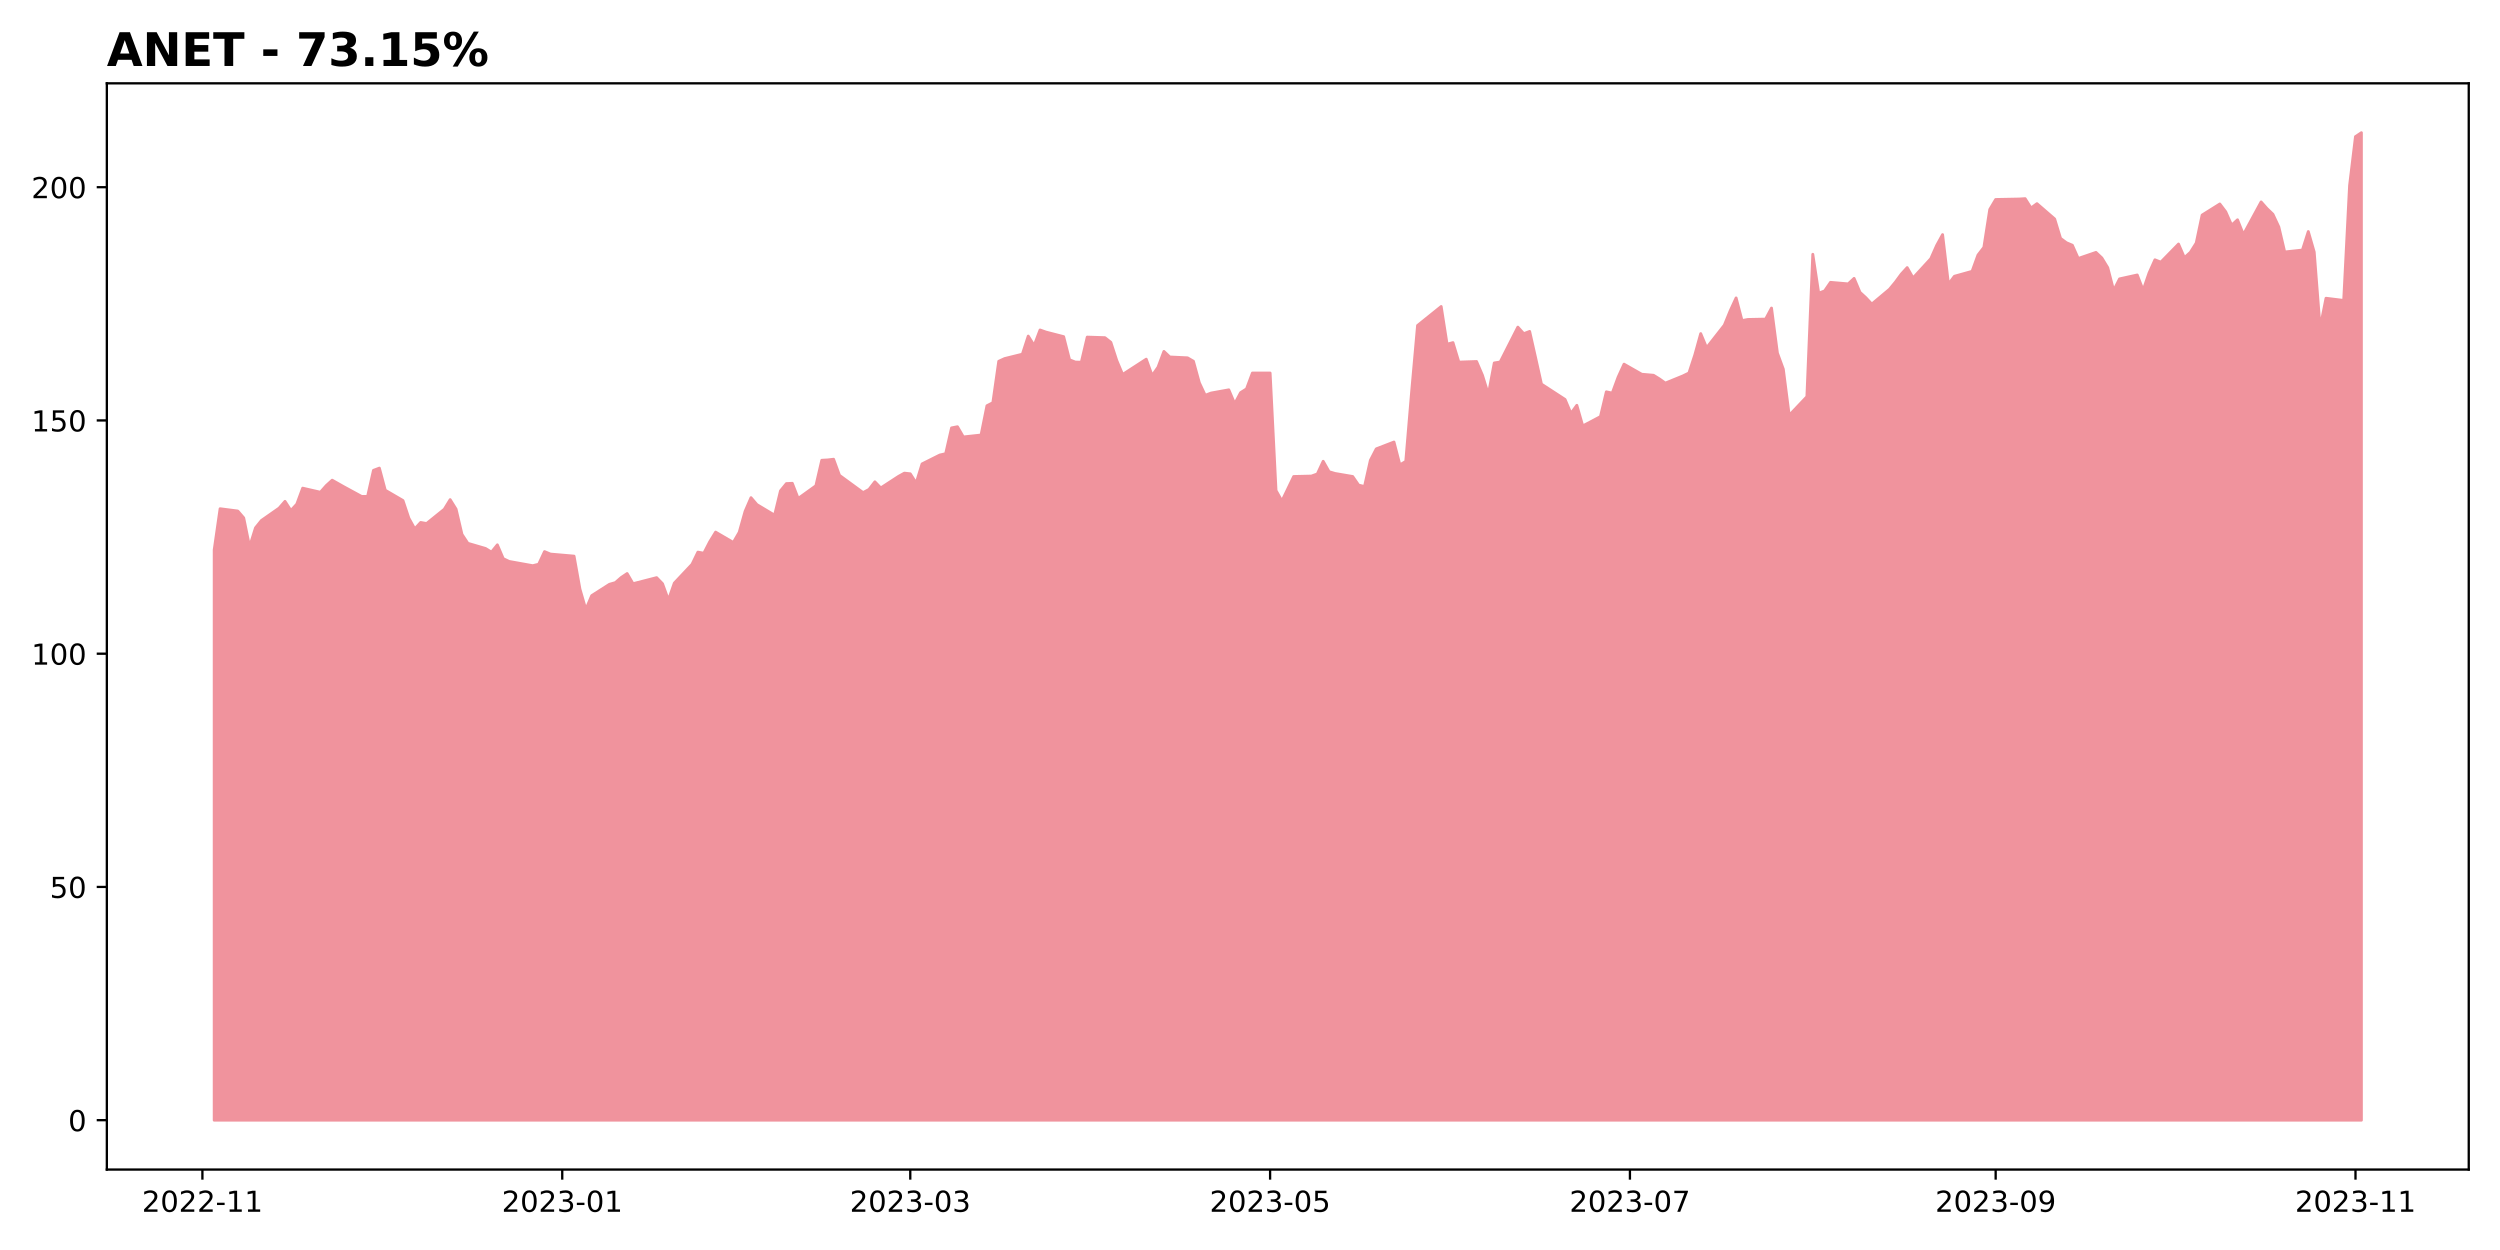
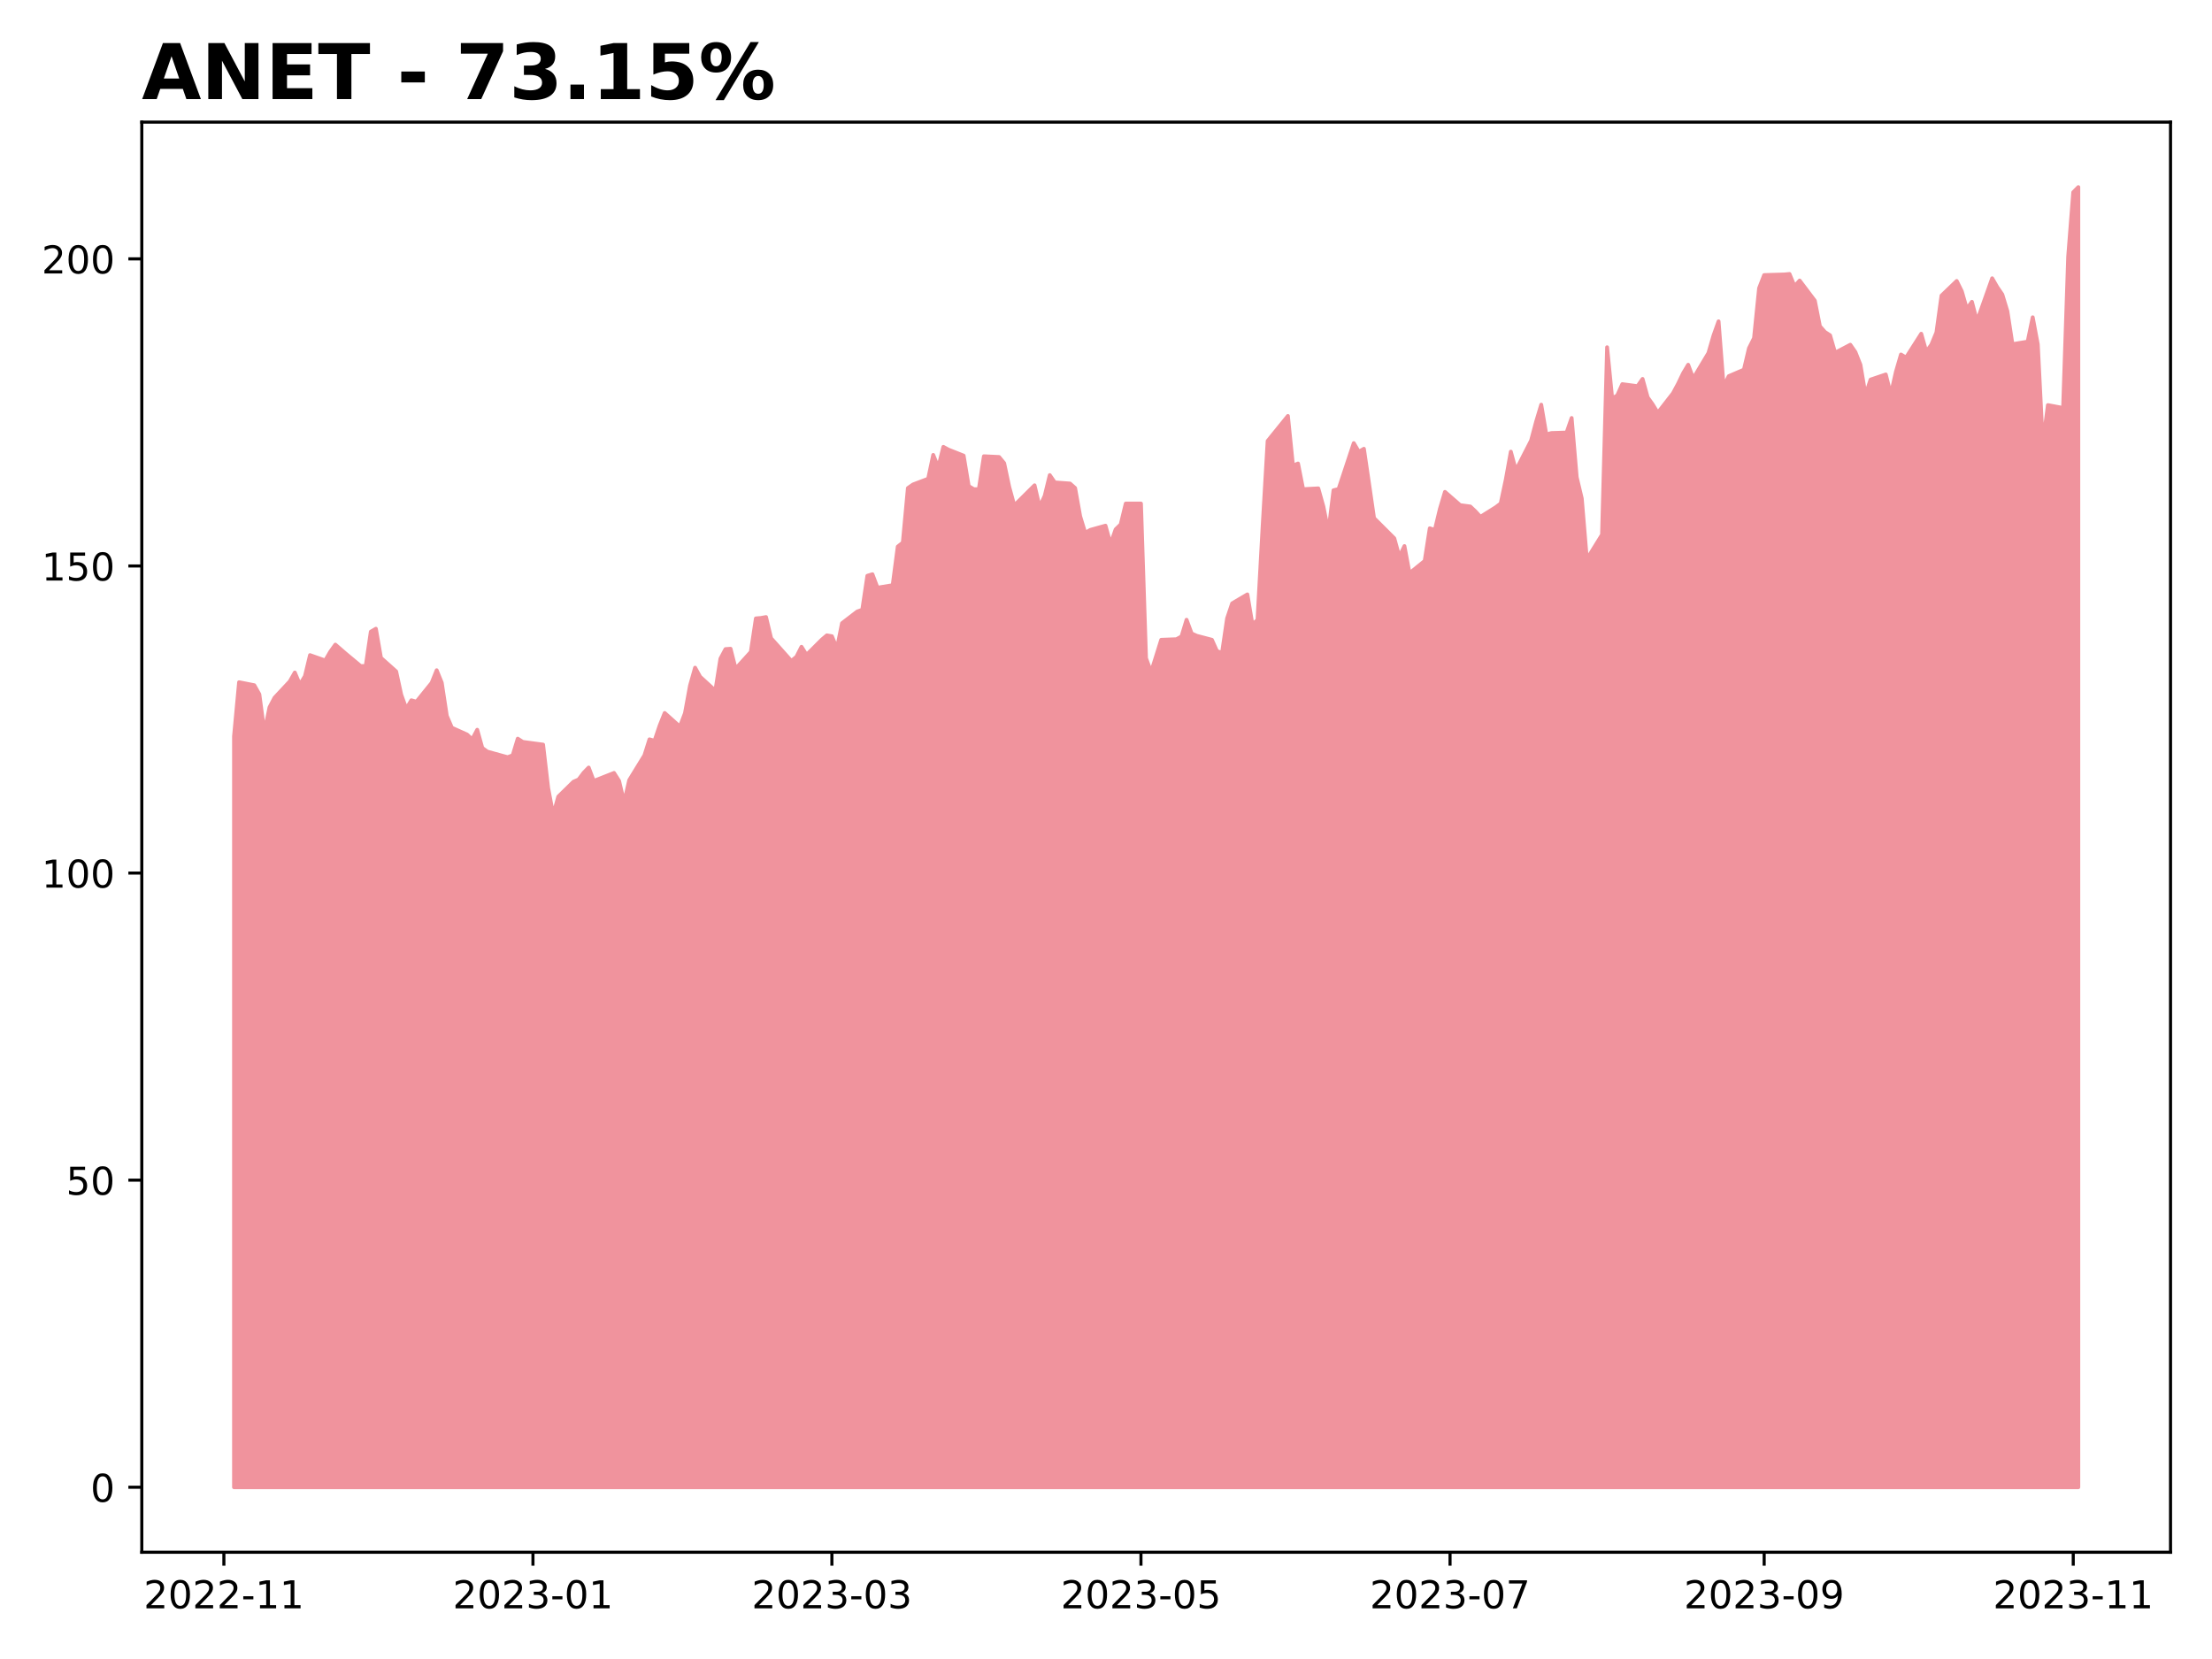
- <svg xmlns="http://www.w3.org/2000/svg" xmlns:xlink="http://www.w3.org/1999/xlink" height="432pt" version="1.1" viewBox="0 0 864 432" width="864pt">
+ <svg xmlns="http://www.w3.org/2000/svg" xmlns:xlink="http://www.w3.org/1999/xlink" height="432pt" version="1.1" viewBox="0 0 576 432" width="576pt">
  <defs>
    <style type="text/css">
*{stroke-linecap:butt;stroke-linejoin:round;}
  </style>
  </defs>
  <g id="figure_1">
    <g id="patch_1">
-       <path d="M 0 432  L 864 432  L 864 0  L 0 0  z " style="fill:#ffffff;" />
+       <path d="M 0 432  L 576 432  L 576 0  L 0 0  z " style="fill:#ffffff;" />
    </g>
    <g id="axes_1">
      <g id="patch_2">
-         <path d="M 36.925 404.2  L 853.2 404.2  L 853.2 28.8  L 36.925 28.8  z " style="fill:#ffffff;" />
+         <path d="M 36.925 404.2  L 565.2 404.2  L 565.2 31.8  L 36.925 31.8  z " style="fill:#ffffff;" />
      </g>
      <g id="PolyCollection_1">
        <defs>
-           <path d="M 74.028 -44.864  L 74.028 -241.956  L 76.067 -256.176  L 82.183 -255.386  L 84.222 -253.016  L 86.26 -243.037  L 88.299 -249.582  L 90.338 -252.113  L 96.454 -256.386  L 98.492 -258.723  L 100.531 -255.563  L 102.569 -257.772  L 104.608 -263.286  L 110.724 -261.883  L 112.763 -264.189  L 114.801 -266.043  L 118.879 -263.737  L 124.995 -260.416  L 127.033 -260.432  L 129.072 -269.445  L 131.111 -270.218  L 133.149 -262.577  L 139.265 -259.014  L 141.304 -252.903  L 143.342 -249.227  L 145.381 -251.436  L 147.42 -251.065  L 153.536 -255.999  L 155.574 -259.32  L 157.613 -256.047  L 159.652 -247.325  L 161.69 -244.23  L 167.806 -242.44  L 169.845 -241.183  L 171.884 -243.698  L 173.922 -238.925  L 175.961 -237.958  L 184.115 -236.491  L 186.154 -236.991  L 188.193 -241.36  L 190.231 -240.505  L 198.386 -239.796  L 200.425 -228.398  L 202.463 -221.385  L 204.502 -226.157  L 210.618 -230.058  L 212.657 -230.639  L 214.695 -232.412  L 216.734 -233.782  L 218.772 -230.268  L 226.927 -232.364  L 228.966 -230.268  L 231.004 -224.641  L 233.043 -230.477  L 239.159 -236.975  L 241.198 -241.183  L 243.236 -240.812  L 245.275 -244.762  L 247.314 -248.099  L 253.43 -244.52  L 255.468 -248.034  L 257.507 -255.289  L 259.545 -259.997  L 261.584 -257.611  L 267.7 -253.951  L 269.739 -262.367  L 271.777 -264.866  L 273.816 -264.963  L 275.855 -259.723  L 281.971 -264.124  L 284.009 -272.927  L 286.048 -273.04  L 288.087 -273.282  L 290.125 -267.719  L 298.28 -261.754  L 300.318 -262.851  L 302.357 -265.479  L 304.396 -263.367  L 310.512 -267.349  L 312.55 -268.477  L 314.589 -268.252  L 316.628 -265.059  L 318.666 -271.669  L 324.782 -274.733  L 326.821 -275.2  L 328.86 -284.116  L 330.898 -284.519  L 332.937 -280.988  L 339.053 -281.649  L 341.091 -291.774  L 343.13 -292.822  L 345.169 -307.138  L 347.207 -308.073  L 353.323 -309.589  L 355.362 -315.844  L 357.401 -312.587  L 359.439 -317.956  L 361.478 -317.23  L 367.594 -315.651  L 369.632 -307.654  L 371.671 -306.848  L 373.71 -306.832  L 375.748 -315.489  L 381.864 -315.296  L 383.903 -313.684  L 385.942 -307.428  L 387.98 -302.576  L 396.135 -307.864  L 398.174 -302.189  L 400.212 -305.091  L 402.251 -310.54  L 404.29 -308.621  L 410.405 -308.331  L 412.444 -307.154  L 414.483 -299.738  L 416.521 -295.385  L 418.56 -296.159  L 424.676 -297.271  L 426.715 -292.467  L 428.753 -296.304  L 430.792 -297.594  L 432.831 -303.075  L 438.947 -303.075  L 440.985 -262.48  L 443.024 -258.852  L 445.062 -263.06  L 447.101 -267.316  L 453.217 -267.462  L 455.256 -268.187  L 457.294 -272.572  L 459.333 -268.977  L 461.372 -268.364  L 467.488 -267.316  L 469.526 -264.35  L 471.565 -263.85  L 473.604 -272.927  L 475.642 -276.877  L 481.758 -279.231  L 483.797 -271.331  L 485.835 -272.54  L 487.874 -296.691  L 489.913 -319.504  L 498.067 -326.065  L 500.106 -313.039  L 502.145 -313.587  L 504.183 -306.848  L 510.299 -307.057  L 512.338 -302.301  L 514.377 -295.707  L 516.415 -306.558  L 518.454 -306.88  L 524.57 -318.939  L 526.608 -316.682  L 528.647 -317.456  L 530.686 -308.412  L 532.724 -299.254  L 540.879 -293.95  L 542.918 -289.13  L 544.956 -291.919  L 546.995 -284.793  L 553.111 -288.017  L 555.15 -296.578  L 557.188 -296.143  L 559.227 -301.673  L 561.265 -306.138  L 567.381 -302.656  L 571.459 -302.301  L 573.497 -301.044  L 575.536 -299.593  L 581.652 -302.092  L 583.691 -303.091  L 585.729 -309.331  L 587.768 -316.698  L 589.807 -311.813  L 595.923 -319.617  L 597.961 -324.598  L 600 -329.032  L 602.038 -321.213  L 604.077 -321.583  L 610.193 -321.712  L 612.232 -325.533  L 614.27 -309.992  L 616.309 -304.413  L 618.348 -288.453  L 624.464 -294.901  L 626.502 -344.106  L 628.541 -330.676  L 630.58 -331.45  L 632.618 -334.417  L 638.734 -333.885  L 640.773 -335.787  L 642.811 -330.967  L 644.85 -329.096  L 646.889 -326.904  L 653.005 -332.031  L 655.043 -334.497  L 657.082 -337.27  L 659.121 -339.511  L 661.159 -335.932  L 667.275 -342.591  L 669.314 -347.185  L 671.353 -350.91  L 673.391 -333.756  L 675.43 -336.513  L 681.546 -338.221  L 683.584 -343.848  L 685.623 -346.508  L 687.662 -359.616  L 689.7 -363.05  L 697.855 -363.211  L 699.894 -363.34  L 701.932 -360.115  L 703.971 -361.615  L 710.087 -356.327  L 712.125 -349.62  L 714.164 -348.104  L 716.203 -347.25  L 718.241 -342.671  L 724.357 -344.767  L 726.396 -342.849  L 728.435 -339.495  L 730.473 -331.611  L 732.512 -335.61  L 738.628 -336.964  L 740.667 -331.708  L 742.705 -337.641  L 744.744 -342.204  L 746.783 -341.398  L 752.898 -347.653  L 754.937 -342.945  L 756.976 -344.783  L 759.014 -348.008  L 761.053 -357.665  L 767.169 -361.502  L 769.208 -358.809  L 771.246 -354.182  L 773.285 -356.036  L 775.324 -350.942  L 781.44 -362.211  L 783.478 -359.906  L 785.517 -357.955  L 787.556 -353.57  L 789.594 -344.912  L 795.71 -345.573  L 797.749 -351.974  L 799.787 -344.88  L 801.826 -318.649  L 803.865 -328.919  L 809.981 -328.161  L 812.019 -367.902  L 814.058 -384.782  L 816.097 -386.136  L 816.097 -44.864  L 816.097 -44.864  L 814.058 -44.864  L 812.019 -44.864  L 809.981 -44.864  L 803.865 -44.864  L 801.826 -44.864  L 799.787 -44.864  L 797.749 -44.864  L 795.71 -44.864  L 789.594 -44.864  L 787.556 -44.864  L 785.517 -44.864  L 783.478 -44.864  L 781.44 -44.864  L 775.324 -44.864  L 773.285 -44.864  L 771.246 -44.864  L 769.208 -44.864  L 767.169 -44.864  L 761.053 -44.864  L 759.014 -44.864  L 756.976 -44.864  L 754.937 -44.864  L 752.898 -44.864  L 746.783 -44.864  L 744.744 -44.864  L 742.705 -44.864  L 740.667 -44.864  L 738.628 -44.864  L 732.512 -44.864  L 730.473 -44.864  L 728.435 -44.864  L 726.396 -44.864  L 724.357 -44.864  L 718.241 -44.864  L 716.203 -44.864  L 714.164 -44.864  L 712.125 -44.864  L 710.087 -44.864  L 703.971 -44.864  L 701.932 -44.864  L 699.894 -44.864  L 697.855 -44.864  L 689.7 -44.864  L 687.662 -44.864  L 685.623 -44.864  L 683.584 -44.864  L 681.546 -44.864  L 675.43 -44.864  L 673.391 -44.864  L 671.353 -44.864  L 669.314 -44.864  L 667.275 -44.864  L 661.159 -44.864  L 659.121 -44.864  L 657.082 -44.864  L 655.043 -44.864  L 653.005 -44.864  L 646.889 -44.864  L 644.85 -44.864  L 642.811 -44.864  L 640.773 -44.864  L 638.734 -44.864  L 632.618 -44.864  L 630.58 -44.864  L 628.541 -44.864  L 626.502 -44.864  L 624.464 -44.864  L 618.348 -44.864  L 616.309 -44.864  L 614.27 -44.864  L 612.232 -44.864  L 610.193 -44.864  L 604.077 -44.864  L 602.038 -44.864  L 600 -44.864  L 597.961 -44.864  L 595.923 -44.864  L 589.807 -44.864  L 587.768 -44.864  L 585.729 -44.864  L 583.691 -44.864  L 581.652 -44.864  L 575.536 -44.864  L 573.497 -44.864  L 571.459 -44.864  L 567.381 -44.864  L 561.265 -44.864  L 559.227 -44.864  L 557.188 -44.864  L 555.15 -44.864  L 553.111 -44.864  L 546.995 -44.864  L 544.956 -44.864  L 542.918 -44.864  L 540.879 -44.864  L 532.724 -44.864  L 530.686 -44.864  L 528.647 -44.864  L 526.608 -44.864  L 524.57 -44.864  L 518.454 -44.864  L 516.415 -44.864  L 514.377 -44.864  L 512.338 -44.864  L 510.299 -44.864  L 504.183 -44.864  L 502.145 -44.864  L 500.106 -44.864  L 498.067 -44.864  L 489.913 -44.864  L 487.874 -44.864  L 485.835 -44.864  L 483.797 -44.864  L 481.758 -44.864  L 475.642 -44.864  L 473.604 -44.864  L 471.565 -44.864  L 469.526 -44.864  L 467.488 -44.864  L 461.372 -44.864  L 459.333 -44.864  L 457.294 -44.864  L 455.256 -44.864  L 453.217 -44.864  L 447.101 -44.864  L 445.062 -44.864  L 443.024 -44.864  L 440.985 -44.864  L 438.947 -44.864  L 432.831 -44.864  L 430.792 -44.864  L 428.753 -44.864  L 426.715 -44.864  L 424.676 -44.864  L 418.56 -44.864  L 416.521 -44.864  L 414.483 -44.864  L 412.444 -44.864  L 410.405 -44.864  L 404.29 -44.864  L 402.251 -44.864  L 400.212 -44.864  L 398.174 -44.864  L 396.135 -44.864  L 387.98 -44.864  L 385.942 -44.864  L 383.903 -44.864  L 381.864 -44.864  L 375.748 -44.864  L 373.71 -44.864  L 371.671 -44.864  L 369.632 -44.864  L 367.594 -44.864  L 361.478 -44.864  L 359.439 -44.864  L 357.401 -44.864  L 355.362 -44.864  L 353.323 -44.864  L 347.207 -44.864  L 345.169 -44.864  L 343.13 -44.864  L 341.091 -44.864  L 339.053 -44.864  L 332.937 -44.864  L 330.898 -44.864  L 328.86 -44.864  L 326.821 -44.864  L 324.782 -44.864  L 318.666 -44.864  L 316.628 -44.864  L 314.589 -44.864  L 312.55 -44.864  L 310.512 -44.864  L 304.396 -44.864  L 302.357 -44.864  L 300.318 -44.864  L 298.28 -44.864  L 290.125 -44.864  L 288.087 -44.864  L 286.048 -44.864  L 284.009 -44.864  L 281.971 -44.864  L 275.855 -44.864  L 273.816 -44.864  L 271.777 -44.864  L 269.739 -44.864  L 267.7 -44.864  L 261.584 -44.864  L 259.545 -44.864  L 257.507 -44.864  L 255.468 -44.864  L 253.43 -44.864  L 247.314 -44.864  L 245.275 -44.864  L 243.236 -44.864  L 241.198 -44.864  L 239.159 -44.864  L 233.043 -44.864  L 231.004 -44.864  L 228.966 -44.864  L 226.927 -44.864  L 218.772 -44.864  L 216.734 -44.864  L 214.695 -44.864  L 212.657 -44.864  L 210.618 -44.864  L 204.502 -44.864  L 202.463 -44.864  L 200.425 -44.864  L 198.386 -44.864  L 190.231 -44.864  L 188.193 -44.864  L 186.154 -44.864  L 184.115 -44.864  L 175.961 -44.864  L 173.922 -44.864  L 171.884 -44.864  L 169.845 -44.864  L 167.806 -44.864  L 161.69 -44.864  L 159.652 -44.864  L 157.613 -44.864  L 155.574 -44.864  L 153.536 -44.864  L 147.42 -44.864  L 145.381 -44.864  L 143.342 -44.864  L 141.304 -44.864  L 139.265 -44.864  L 133.149 -44.864  L 131.111 -44.864  L 129.072 -44.864  L 127.033 -44.864  L 124.995 -44.864  L 118.879 -44.864  L 114.801 -44.864  L 112.763 -44.864  L 110.724 -44.864  L 104.608 -44.864  L 102.569 -44.864  L 100.531 -44.864  L 98.492 -44.864  L 96.454 -44.864  L 90.338 -44.864  L 88.299 -44.864  L 86.26 -44.864  L 84.222 -44.864  L 82.183 -44.864  L 76.067 -44.864  L 74.028 -44.864  z " id="ma32ff928f7" style="stroke:#f0939d;" />
+           <path d="M 60.938 -44.727  L 60.938 -240.245  L 62.257 -254.351  L 66.215 -253.567  L 67.534 -251.216  L 68.854 -241.317  L 70.173 -247.81  L 71.492 -250.321  L 75.451 -254.559  L 76.77 -256.878  L 78.089 -253.743  L 79.409 -255.934  L 80.728 -261.404  L 84.686 -260.013  L 86.005 -262.3  L 87.325 -264.139  L 89.964 -261.852  L 93.922 -258.557  L 95.241 -258.573  L 96.56 -267.513  L 97.88 -268.281  L 99.199 -260.7  L 103.157 -257.166  L 104.477 -251.104  L 105.796 -247.458  L 107.115 -249.649  L 108.435 -249.281  L 112.393 -254.175  L 113.712 -257.47  L 115.032 -254.223  L 116.351 -245.571  L 117.67 -242.5  L 121.628 -240.725  L 122.948 -239.477  L 124.267 -241.972  L 125.587 -237.238  L 126.906 -236.279  L 132.183 -234.823  L 133.503 -235.319  L 134.822 -239.653  L 136.141 -238.806  L 141.419 -238.102  L 142.738 -226.795  L 144.058 -219.838  L 145.377 -224.572  L 149.335 -228.442  L 150.655 -229.018  L 151.974 -230.777  L 153.293 -232.136  L 154.613 -228.65  L 159.89 -230.729  L 161.209 -228.65  L 162.529 -223.068  L 163.848 -228.858  L 167.806 -235.303  L 169.126 -239.477  L 170.445 -239.109  L 171.764 -243.028  L 173.084 -246.338  L 177.042 -242.788  L 178.361 -246.274  L 179.681 -253.471  L 181 -258.141  L 182.319 -255.774  L 186.277 -252.144  L 187.597 -260.492  L 188.916 -262.971  L 190.236 -263.067  L 191.555 -257.87  L 195.513 -262.236  L 196.832 -270.968  L 198.152 -271.08  L 199.471 -271.32  L 200.791 -265.802  L 206.068 -259.885  L 207.387 -260.972  L 208.707 -263.579  L 210.026 -261.484  L 213.984 -265.434  L 215.304 -266.554  L 216.623 -266.33  L 217.942 -263.163  L 219.262 -269.721  L 223.22 -272.759  L 224.539 -273.223  L 225.859 -282.067  L 227.178 -282.467  L 228.497 -278.965  L 232.455 -279.62  L 233.775 -289.664  L 235.094 -290.704  L 236.413 -304.906  L 237.733 -305.833  L 241.691 -307.337  L 243.01 -313.542  L 244.33 -310.311  L 245.649 -315.637  L 246.968 -314.918  L 250.927 -313.35  L 252.246 -305.418  L 253.565 -304.618  L 254.885 -304.602  L 256.204 -313.19  L 260.162 -312.998  L 261.481 -311.399  L 262.801 -305.194  L 264.12 -300.38  L 269.398 -305.625  L 270.717 -299.996  L 272.036 -302.875  L 273.356 -308.28  L 274.675 -306.377  L 278.633 -306.089  L 279.953 -304.922  L 281.272 -297.565  L 282.591 -293.247  L 283.911 -294.014  L 287.869 -295.118  L 289.188 -290.352  L 290.508 -294.158  L 291.827 -295.438  L 293.146 -300.875  L 297.104 -300.875  L 298.424 -260.604  L 299.743 -257.006  L 301.062 -261.18  L 302.382 -265.402  L 306.34 -265.546  L 307.659 -266.266  L 308.979 -270.616  L 310.298 -267.05  L 311.617 -266.442  L 315.576 -265.402  L 316.895 -262.46  L 318.214 -261.964  L 319.534 -270.968  L 320.853 -274.886  L 324.811 -277.221  L 326.13 -269.385  L 327.45 -270.584  L 328.769 -294.542  L 330.089 -317.173  L 335.366 -323.682  L 336.685 -310.759  L 338.005 -311.303  L 339.324 -304.618  L 343.282 -304.826  L 344.602 -300.108  L 345.921 -293.567  L 347.24 -304.33  L 348.56 -304.65  L 352.518 -316.613  L 353.837 -314.374  L 355.157 -315.141  L 356.476 -306.169  L 357.795 -297.085  L 363.073 -291.823  L 364.392 -287.041  L 365.712 -289.808  L 367.031 -282.739  L 370.989 -285.938  L 372.308 -294.43  L 373.628 -293.998  L 374.947 -299.484  L 376.266 -303.914  L 380.225 -300.46  L 382.863 -300.108  L 384.183 -298.86  L 385.502 -297.421  L 389.46 -299.9  L 390.78 -300.891  L 392.099 -307.081  L 393.418 -314.39  L 394.738 -309.544  L 398.696 -317.285  L 400.015 -322.226  L 401.334 -326.625  L 402.654 -318.868  L 403.973 -319.236  L 407.931 -319.364  L 409.251 -323.154  L 410.57 -307.737  L 411.889 -302.203  L 413.209 -286.37  L 417.167 -292.767  L 418.486 -341.578  L 419.806 -328.256  L 421.125 -329.024  L 422.444 -331.966  L 426.402 -331.439  L 427.722 -333.326  L 429.041 -328.544  L 430.361 -326.689  L 431.68 -324.513  L 435.638 -329.599  L 436.957 -332.046  L 438.277 -334.797  L 439.596 -337.02  L 440.916 -333.47  L 444.874 -340.075  L 446.193 -344.633  L 447.512 -348.327  L 448.832 -331.311  L 450.151 -334.045  L 454.109 -335.741  L 455.429 -341.322  L 456.748 -343.961  L 458.067 -356.964  L 459.387 -360.37  L 464.664 -360.53  L 465.984 -360.658  L 467.303 -357.46  L 468.622 -358.947  L 472.58 -353.701  L 473.9 -347.048  L 475.219 -345.545  L 476.538 -344.697  L 477.858 -340.155  L 481.816 -342.234  L 483.135 -340.331  L 484.455 -337.004  L 485.774 -329.184  L 487.093 -333.15  L 491.052 -334.493  L 492.371 -329.279  L 493.69 -335.165  L 495.01 -339.691  L 496.329 -338.891  L 500.287 -345.097  L 501.606 -340.427  L 502.926 -342.25  L 504.245 -345.449  L 505.565 -355.029  L 509.523 -358.835  L 510.842 -356.164  L 512.161 -351.574  L 513.481 -353.413  L 514.8 -348.359  L 518.758 -359.539  L 520.078 -357.252  L 521.397 -355.317  L 522.716 -350.966  L 524.036 -342.378  L 527.994 -343.034  L 529.313 -349.383  L 530.633 -342.346  L 531.952 -316.325  L 533.271 -326.513  L 537.229 -325.761  L 538.549 -365.184  L 539.868 -381.929  L 541.188 -383.273  L 541.188 -44.727  L 541.188 -44.727  L 539.868 -44.727  L 538.549 -44.727  L 537.229 -44.727  L 533.271 -44.727  L 531.952 -44.727  L 530.633 -44.727  L 529.313 -44.727  L 527.994 -44.727  L 524.036 -44.727  L 522.716 -44.727  L 521.397 -44.727  L 520.078 -44.727  L 518.758 -44.727  L 514.8 -44.727  L 513.481 -44.727  L 512.161 -44.727  L 510.842 -44.727  L 509.523 -44.727  L 505.565 -44.727  L 504.245 -44.727  L 502.926 -44.727  L 501.606 -44.727  L 500.287 -44.727  L 496.329 -44.727  L 495.01 -44.727  L 493.69 -44.727  L 492.371 -44.727  L 491.052 -44.727  L 487.093 -44.727  L 485.774 -44.727  L 484.455 -44.727  L 483.135 -44.727  L 481.816 -44.727  L 477.858 -44.727  L 476.538 -44.727  L 475.219 -44.727  L 473.9 -44.727  L 472.58 -44.727  L 468.622 -44.727  L 467.303 -44.727  L 465.984 -44.727  L 464.664 -44.727  L 459.387 -44.727  L 458.067 -44.727  L 456.748 -44.727  L 455.429 -44.727  L 454.109 -44.727  L 450.151 -44.727  L 448.832 -44.727  L 447.512 -44.727  L 446.193 -44.727  L 444.874 -44.727  L 440.916 -44.727  L 439.596 -44.727  L 438.277 -44.727  L 436.957 -44.727  L 435.638 -44.727  L 431.68 -44.727  L 430.361 -44.727  L 429.041 -44.727  L 427.722 -44.727  L 426.402 -44.727  L 422.444 -44.727  L 421.125 -44.727  L 419.806 -44.727  L 418.486 -44.727  L 417.167 -44.727  L 413.209 -44.727  L 411.889 -44.727  L 410.57 -44.727  L 409.251 -44.727  L 407.931 -44.727  L 403.973 -44.727  L 402.654 -44.727  L 401.334 -44.727  L 400.015 -44.727  L 398.696 -44.727  L 394.738 -44.727  L 393.418 -44.727  L 392.099 -44.727  L 390.78 -44.727  L 389.46 -44.727  L 385.502 -44.727  L 384.183 -44.727  L 382.863 -44.727  L 380.225 -44.727  L 376.266 -44.727  L 374.947 -44.727  L 373.628 -44.727  L 372.308 -44.727  L 370.989 -44.727  L 367.031 -44.727  L 365.712 -44.727  L 364.392 -44.727  L 363.073 -44.727  L 357.795 -44.727  L 356.476 -44.727  L 355.157 -44.727  L 353.837 -44.727  L 352.518 -44.727  L 348.56 -44.727  L 347.24 -44.727  L 345.921 -44.727  L 344.602 -44.727  L 343.282 -44.727  L 339.324 -44.727  L 338.005 -44.727  L 336.685 -44.727  L 335.366 -44.727  L 330.089 -44.727  L 328.769 -44.727  L 327.45 -44.727  L 326.13 -44.727  L 324.811 -44.727  L 320.853 -44.727  L 319.534 -44.727  L 318.214 -44.727  L 316.895 -44.727  L 315.576 -44.727  L 311.617 -44.727  L 310.298 -44.727  L 308.979 -44.727  L 307.659 -44.727  L 306.34 -44.727  L 302.382 -44.727  L 301.062 -44.727  L 299.743 -44.727  L 298.424 -44.727  L 297.104 -44.727  L 293.146 -44.727  L 291.827 -44.727  L 290.508 -44.727  L 289.188 -44.727  L 287.869 -44.727  L 283.911 -44.727  L 282.591 -44.727  L 281.272 -44.727  L 279.953 -44.727  L 278.633 -44.727  L 274.675 -44.727  L 273.356 -44.727  L 272.036 -44.727  L 270.717 -44.727  L 269.398 -44.727  L 264.12 -44.727  L 262.801 -44.727  L 261.481 -44.727  L 260.162 -44.727  L 256.204 -44.727  L 254.885 -44.727  L 253.565 -44.727  L 252.246 -44.727  L 250.927 -44.727  L 246.968 -44.727  L 245.649 -44.727  L 244.33 -44.727  L 243.01 -44.727  L 241.691 -44.727  L 237.733 -44.727  L 236.413 -44.727  L 235.094 -44.727  L 233.775 -44.727  L 232.455 -44.727  L 228.497 -44.727  L 227.178 -44.727  L 225.859 -44.727  L 224.539 -44.727  L 223.22 -44.727  L 219.262 -44.727  L 217.942 -44.727  L 216.623 -44.727  L 215.304 -44.727  L 213.984 -44.727  L 210.026 -44.727  L 208.707 -44.727  L 207.387 -44.727  L 206.068 -44.727  L 200.791 -44.727  L 199.471 -44.727  L 198.152 -44.727  L 196.832 -44.727  L 195.513 -44.727  L 191.555 -44.727  L 190.236 -44.727  L 188.916 -44.727  L 187.597 -44.727  L 186.277 -44.727  L 182.319 -44.727  L 181 -44.727  L 179.681 -44.727  L 178.361 -44.727  L 177.042 -44.727  L 173.084 -44.727  L 171.764 -44.727  L 170.445 -44.727  L 169.126 -44.727  L 167.806 -44.727  L 163.848 -44.727  L 162.529 -44.727  L 161.209 -44.727  L 159.89 -44.727  L 154.613 -44.727  L 153.293 -44.727  L 151.974 -44.727  L 150.655 -44.727  L 149.335 -44.727  L 145.377 -44.727  L 144.058 -44.727  L 142.738 -44.727  L 141.419 -44.727  L 136.141 -44.727  L 134.822 -44.727  L 133.503 -44.727  L 132.183 -44.727  L 126.906 -44.727  L 125.587 -44.727  L 124.267 -44.727  L 122.948 -44.727  L 121.628 -44.727  L 117.67 -44.727  L 116.351 -44.727  L 115.032 -44.727  L 113.712 -44.727  L 112.393 -44.727  L 108.435 -44.727  L 107.115 -44.727  L 105.796 -44.727  L 104.477 -44.727  L 103.157 -44.727  L 99.199 -44.727  L 97.88 -44.727  L 96.56 -44.727  L 95.241 -44.727  L 93.922 -44.727  L 89.964 -44.727  L 87.325 -44.727  L 86.005 -44.727  L 84.686 -44.727  L 80.728 -44.727  L 79.409 -44.727  L 78.089 -44.727  L 76.77 -44.727  L 75.451 -44.727  L 71.492 -44.727  L 70.173 -44.727  L 68.854 -44.727  L 67.534 -44.727  L 66.215 -44.727  L 62.257 -44.727  L 60.938 -44.727  z " id="m94ebb7b7d6" style="stroke:#f0939d;" />
        </defs>
-         <g clip-path="url(#pe6627f6e3e)">
-           <use style="fill:#f0939d;stroke:#f0939d;" x="0" xlink:href="#ma32ff928f7" y="432" />
+         <g clip-path="url(#pf440661982)">
+           <use style="fill:#f0939d;stroke:#f0939d;" x="0" xlink:href="#m94ebb7b7d6" y="432" />
        </g>
      </g>
      <g id="matplotlib.axis_1">
        <g id="xtick_1">
          <g id="line2d_1">
            <defs>
-               <path d="M 0 0  L 0 3.5  " id="m3f69df4f71" style="stroke:#000000;stroke-width:0.8;" />
-             </defs>
-             <g>
-               <use style="stroke:#000000;stroke-width:0.8;" x="69.951" xlink:href="#m3f69df4f71" y="404.2" />
+               <path d="M 0 0  L 0 3.5  " id="mfc27cd3a0b" style="stroke:#000000;stroke-width:0.8;" />
+             </defs>
+             <g>
+               <use style="stroke:#000000;stroke-width:0.8;" x="58.299" xlink:href="#mfc27cd3a0b" y="404.2" />
            </g>
          </g>
          <g id="text_1">
            <defs>
              <path d="M 19.188 8.297  L 53.609 8.297  L 53.609 0  L 7.328 0  L 7.328 8.297  Q 12.938 14.109 22.625 23.891  Q 32.328 33.688 34.812 36.531  Q 39.547 41.844 41.422 45.531  Q 43.312 49.219 43.312 52.781  Q 43.312 58.594 39.234 62.25  Q 35.156 65.922 28.609 65.922  Q 23.969 65.922 18.812 64.312  Q 13.672 62.703 7.812 59.422  L 7.812 69.391  Q 13.766 71.781 18.938 73  Q 24.125 74.219 28.422 74.219  Q 39.75 74.219 46.484 68.547  Q 53.219 62.891 53.219 53.422  Q 53.219 48.922 51.531 44.891  Q 49.859 40.875 45.406 35.406  Q 44.188 33.984 37.641 27.219  Q 31.109 20.453 19.188 8.297  z " id="DejaVuSans-50" />
              <path d="M 31.781 66.406  Q 24.172 66.406 20.328 58.906  Q 16.5 51.422 16.5 36.375  Q 16.5 21.391 20.328 13.891  Q 24.172 6.391 31.781 6.391  Q 39.453 6.391 43.281 13.891  Q 47.125 21.391 47.125 36.375  Q 47.125 51.422 43.281 58.906  Q 39.453 66.406 31.781 66.406  z M 31.781 74.219  Q 44.047 74.219 50.516 64.516  Q 56.984 54.828 56.984 36.375  Q 56.984 17.969 50.516 8.266  Q 44.047 -1.422 31.781 -1.422  Q 19.531 -1.422 13.062 8.266  Q 6.594 17.969 6.594 36.375  Q 6.594 54.828 13.062 64.516  Q 19.531 74.219 31.781 74.219  z " id="DejaVuSans-48" />
              <path d="M 4.891 31.391  L 31.203 31.391  L 31.203 23.391  L 4.891 23.391  z " id="DejaVuSans-45" />
              <path d="M 12.406 8.297  L 28.516 8.297  L 28.516 63.922  L 10.984 60.406  L 10.984 69.391  L 28.422 72.906  L 38.281 72.906  L 38.281 8.297  L 54.391 8.297  L 54.391 0  L 12.406 0  z " id="DejaVuSans-49" />
            </defs>
-             <g transform="translate(49.05971 418.7984)scale(0.1 -0.1)">
+             <g transform="translate(37.40736 418.7984)scale(0.1 -0.1)">
              <use xlink:href="#DejaVuSans-50" />
              <use x="63.623" xlink:href="#DejaVuSans-48" />
              <use x="127.246" xlink:href="#DejaVuSans-50" />
              <use x="190.869" xlink:href="#DejaVuSans-50" />
              <use x="254.492" xlink:href="#DejaVuSans-45" />
              <use x="290.576" xlink:href="#DejaVuSans-49" />
              <use x="354.199" xlink:href="#DejaVuSans-49" />
            </g>
          </g>
        </g>
        <g id="xtick_2">
          <g id="line2d_2">
            <g>
-               <use style="stroke:#000000;stroke-width:0.8;" x="194.309" xlink:href="#m3f69df4f71" y="404.2" />
+               <use style="stroke:#000000;stroke-width:0.8;" x="138.78" xlink:href="#mfc27cd3a0b" y="404.2" />
            </g>
          </g>
          <g id="text_2">
            <defs>
              <path d="M 40.578 39.312  Q 47.656 37.797 51.625 33  Q 55.609 28.219 55.609 21.188  Q 55.609 10.406 48.188 4.484  Q 40.766 -1.422 27.094 -1.422  Q 22.516 -1.422 17.656 -0.516  Q 12.797 0.391 7.625 2.203  L 7.625 11.719  Q 11.719 9.328 16.594 8.109  Q 21.484 6.891 26.812 6.891  Q 36.078 6.891 40.938 10.547  Q 45.797 14.203 45.797 21.188  Q 45.797 27.641 41.281 31.266  Q 36.766 34.906 28.719 34.906  L 20.219 34.906  L 20.219 43.016  L 29.109 43.016  Q 36.375 43.016 40.234 45.922  Q 44.094 48.828 44.094 54.297  Q 44.094 59.906 40.109 62.906  Q 36.141 65.922 28.719 65.922  Q 24.656 65.922 20.016 65.031  Q 15.375 64.156 9.812 62.312  L 9.812 71.094  Q 15.438 72.656 20.344 73.438  Q 25.25 74.219 29.594 74.219  Q 40.828 74.219 47.359 69.109  Q 53.906 64.016 53.906 55.328  Q 53.906 49.266 50.438 45.094  Q 46.969 40.922 40.578 39.312  z " id="DejaVuSans-51" />
            </defs>
-             <g transform="translate(173.4173 418.7984)scale(0.1 -0.1)">
+             <g transform="translate(117.8888 418.7984)scale(0.1 -0.1)">
              <use xlink:href="#DejaVuSans-50" />
              <use x="63.623" xlink:href="#DejaVuSans-48" />
              <use x="127.246" xlink:href="#DejaVuSans-50" />
              <use x="190.869" xlink:href="#DejaVuSans-51" />
              <use x="254.492" xlink:href="#DejaVuSans-45" />
              <use x="290.576" xlink:href="#DejaVuSans-48" />
              <use x="354.199" xlink:href="#DejaVuSans-49" />
            </g>
          </g>
        </g>
        <g id="xtick_3">
          <g id="line2d_3">
            <g>
-               <use style="stroke:#000000;stroke-width:0.8;" x="314.589" xlink:href="#m3f69df4f71" y="404.2" />
+               <use style="stroke:#000000;stroke-width:0.8;" x="216.623" xlink:href="#mfc27cd3a0b" y="404.2" />
            </g>
          </g>
          <g id="text_3">
-             <g transform="translate(293.6976 418.7984)scale(0.1 -0.1)">
+             <g transform="translate(195.7315 418.7984)scale(0.1 -0.1)">
              <use xlink:href="#DejaVuSans-50" />
              <use x="63.623" xlink:href="#DejaVuSans-48" />
              <use x="127.246" xlink:href="#DejaVuSans-50" />
              <use x="190.869" xlink:href="#DejaVuSans-51" />
              <use x="254.492" xlink:href="#DejaVuSans-45" />
              <use x="290.576" xlink:href="#DejaVuSans-48" />
              <use x="354.199" xlink:href="#DejaVuSans-51" />
            </g>
          </g>
        </g>
        <g id="xtick_4">
          <g id="line2d_4">
            <g>
-               <use style="stroke:#000000;stroke-width:0.8;" x="438.947" xlink:href="#m3f69df4f71" y="404.2" />
+               <use style="stroke:#000000;stroke-width:0.8;" x="297.104" xlink:href="#mfc27cd3a0b" y="404.2" />
            </g>
          </g>
          <g id="text_4">
            <defs>
              <path d="M 10.797 72.906  L 49.516 72.906  L 49.516 64.594  L 19.828 64.594  L 19.828 46.734  Q 21.969 47.469 24.109 47.828  Q 26.266 48.188 28.422 48.188  Q 40.625 48.188 47.75 41.5  Q 54.891 34.812 54.891 23.391  Q 54.891 11.625 47.562 5.094  Q 40.234 -1.422 26.906 -1.422  Q 22.312 -1.422 17.547 -0.641  Q 12.797 0.141 7.719 1.703  L 7.719 11.625  Q 12.109 9.234 16.797 8.062  Q 21.484 6.891 26.703 6.891  Q 35.156 6.891 40.078 11.328  Q 45.016 15.766 45.016 23.391  Q 45.016 31 40.078 35.438  Q 35.156 39.891 26.703 39.891  Q 22.75 39.891 18.812 39.016  Q 14.891 38.141 10.797 36.281  z " id="DejaVuSans-53" />
            </defs>
-             <g transform="translate(418.0551 418.7984)scale(0.1 -0.1)">
+             <g transform="translate(276.213 418.7984)scale(0.1 -0.1)">
              <use xlink:href="#DejaVuSans-50" />
              <use x="63.623" xlink:href="#DejaVuSans-48" />
              <use x="127.246" xlink:href="#DejaVuSans-50" />
              <use x="190.869" xlink:href="#DejaVuSans-51" />
              <use x="254.492" xlink:href="#DejaVuSans-45" />
              <use x="290.576" xlink:href="#DejaVuSans-48" />
              <use x="354.199" xlink:href="#DejaVuSans-53" />
            </g>
          </g>
        </g>
        <g id="xtick_5">
          <g id="line2d_5">
            <g>
-               <use style="stroke:#000000;stroke-width:0.8;" x="563.304" xlink:href="#m3f69df4f71" y="404.2" />
+               <use style="stroke:#000000;stroke-width:0.8;" x="377.586" xlink:href="#mfc27cd3a0b" y="404.2" />
            </g>
          </g>
          <g id="text_5">
            <defs>
              <path d="M 8.203 72.906  L 55.078 72.906  L 55.078 68.703  L 28.609 0  L 18.312 0  L 43.219 64.594  L 8.203 64.594  z " id="DejaVuSans-55" />
            </defs>
-             <g transform="translate(542.4127 418.7984)scale(0.1 -0.1)">
+             <g transform="translate(356.6944 418.7984)scale(0.1 -0.1)">
              <use xlink:href="#DejaVuSans-50" />
              <use x="63.623" xlink:href="#DejaVuSans-48" />
              <use x="127.246" xlink:href="#DejaVuSans-50" />
              <use x="190.869" xlink:href="#DejaVuSans-51" />
              <use x="254.492" xlink:href="#DejaVuSans-45" />
              <use x="290.576" xlink:href="#DejaVuSans-48" />
              <use x="354.199" xlink:href="#DejaVuSans-55" />
            </g>
          </g>
        </g>
        <g id="xtick_6">
          <g id="line2d_6">
            <g>
-               <use style="stroke:#000000;stroke-width:0.8;" x="689.7" xlink:href="#m3f69df4f71" y="404.2" />
+               <use style="stroke:#000000;stroke-width:0.8;" x="459.387" xlink:href="#mfc27cd3a0b" y="404.2" />
            </g>
          </g>
          <g id="text_6">
            <defs>
              <path d="M 10.984 1.516  L 10.984 10.5  Q 14.703 8.734 18.5 7.812  Q 22.312 6.891 25.984 6.891  Q 35.75 6.891 40.891 13.453  Q 46.047 20.016 46.781 33.406  Q 43.953 29.203 39.594 26.953  Q 35.25 24.703 29.984 24.703  Q 19.047 24.703 12.672 31.312  Q 6.297 37.938 6.297 49.422  Q 6.297 60.641 12.938 67.422  Q 19.578 74.219 30.609 74.219  Q 43.266 74.219 49.922 64.516  Q 56.594 54.828 56.594 36.375  Q 56.594 19.141 48.406 8.859  Q 40.234 -1.422 26.422 -1.422  Q 22.703 -1.422 18.891 -0.688  Q 15.094 0.047 10.984 1.516  z M 30.609 32.422  Q 37.25 32.422 41.125 36.953  Q 45.016 41.5 45.016 49.422  Q 45.016 57.281 41.125 61.844  Q 37.25 66.406 30.609 66.406  Q 23.969 66.406 20.094 61.844  Q 16.219 57.281 16.219 49.422  Q 16.219 41.5 20.094 36.953  Q 23.969 32.422 30.609 32.422  z " id="DejaVuSans-57" />
            </defs>
-             <g transform="translate(668.809 418.7984)scale(0.1 -0.1)">
+             <g transform="translate(438.4953 418.7984)scale(0.1 -0.1)">
              <use xlink:href="#DejaVuSans-50" />
              <use x="63.623" xlink:href="#DejaVuSans-48" />
              <use x="127.246" xlink:href="#DejaVuSans-50" />
              <use x="190.869" xlink:href="#DejaVuSans-51" />
              <use x="254.492" xlink:href="#DejaVuSans-45" />
              <use x="290.576" xlink:href="#DejaVuSans-48" />
              <use x="354.199" xlink:href="#DejaVuSans-57" />
            </g>
          </g>
        </g>
        <g id="xtick_7">
          <g id="line2d_7">
            <g>
-               <use style="stroke:#000000;stroke-width:0.8;" x="814.058" xlink:href="#m3f69df4f71" y="404.2" />
+               <use style="stroke:#000000;stroke-width:0.8;" x="539.868" xlink:href="#mfc27cd3a0b" y="404.2" />
            </g>
          </g>
          <g id="text_7">
-             <g transform="translate(793.1665 418.7984)scale(0.1 -0.1)">
+             <g transform="translate(518.9767 418.7984)scale(0.1 -0.1)">
              <use xlink:href="#DejaVuSans-50" />
              <use x="63.623" xlink:href="#DejaVuSans-48" />
              <use x="127.246" xlink:href="#DejaVuSans-50" />
              <use x="190.869" xlink:href="#DejaVuSans-51" />
              <use x="254.492" xlink:href="#DejaVuSans-45" />
              <use x="290.576" xlink:href="#DejaVuSans-49" />
              <use x="354.199" xlink:href="#DejaVuSans-49" />
            </g>
          </g>
        </g>
      </g>
      <g id="matplotlib.axis_2">
        <g id="ytick_1">
          <g id="line2d_8">
            <defs>
-               <path d="M 0 0  L -3.5 0  " id="m44f2beabf0" style="stroke:#000000;stroke-width:0.8;" />
-             </defs>
-             <g>
-               <use style="stroke:#000000;stroke-width:0.8;" x="36.925" xlink:href="#m44f2beabf0" y="387.136" />
+               <path d="M 0 0  L -3.5 0  " id="m4e227db063" style="stroke:#000000;stroke-width:0.8;" />
+             </defs>
+             <g>
+               <use style="stroke:#000000;stroke-width:0.8;" x="36.925" xlink:href="#m4e227db063" y="387.273" />
            </g>
          </g>
          <g id="text_8">
-             <g transform="translate(23.5625 390.9356)scale(0.1 -0.1)">
+             <g transform="translate(23.5625 391.0719)scale(0.1 -0.1)">
              <use xlink:href="#DejaVuSans-48" />
            </g>
          </g>
        </g>
        <g id="ytick_2">
          <g id="line2d_9">
            <g>
-               <use style="stroke:#000000;stroke-width:0.8;" x="36.925" xlink:href="#m44f2beabf0" y="306.526" />
+               <use style="stroke:#000000;stroke-width:0.8;" x="36.925" xlink:href="#m4e227db063" y="307.306" />
            </g>
          </g>
          <g id="text_9">
-             <g transform="translate(17.2 310.3251)scale(0.1 -0.1)">
+             <g transform="translate(17.2 311.1056)scale(0.1 -0.1)">
              <use xlink:href="#DejaVuSans-53" />
              <use x="63.623" xlink:href="#DejaVuSans-48" />
            </g>
          </g>
        </g>
        <g id="ytick_3">
          <g id="line2d_10">
            <g>
-               <use style="stroke:#000000;stroke-width:0.8;" x="36.925" xlink:href="#m44f2beabf0" y="225.915" />
+               <use style="stroke:#000000;stroke-width:0.8;" x="36.925" xlink:href="#m4e227db063" y="227.34" />
            </g>
          </g>
          <g id="text_10">
-             <g transform="translate(10.8375 229.7145)scale(0.1 -0.1)">
+             <g transform="translate(10.8375 231.1393)scale(0.1 -0.1)">
              <use xlink:href="#DejaVuSans-49" />
              <use x="63.623" xlink:href="#DejaVuSans-48" />
              <use x="127.246" xlink:href="#DejaVuSans-48" />
            </g>
          </g>
        </g>
        <g id="ytick_4">
          <g id="line2d_11">
            <g>
-               <use style="stroke:#000000;stroke-width:0.8;" x="36.925" xlink:href="#m44f2beabf0" y="145.305" />
+               <use style="stroke:#000000;stroke-width:0.8;" x="36.925" xlink:href="#m4e227db063" y="147.374" />
            </g>
          </g>
          <g id="text_11">
-             <g transform="translate(10.8375 149.104)scale(0.1 -0.1)">
+             <g transform="translate(10.8375 151.1729)scale(0.1 -0.1)">
              <use xlink:href="#DejaVuSans-49" />
              <use x="63.623" xlink:href="#DejaVuSans-53" />
              <use x="127.246" xlink:href="#DejaVuSans-48" />
            </g>
          </g>
        </g>
        <g id="ytick_5">
          <g id="line2d_12">
            <g>
-               <use style="stroke:#000000;stroke-width:0.8;" x="36.925" xlink:href="#m44f2beabf0" y="64.694" />
+               <use style="stroke:#000000;stroke-width:0.8;" x="36.925" xlink:href="#m4e227db063" y="67.407" />
            </g>
          </g>
          <g id="text_12">
-             <g transform="translate(10.8375 68.49346)scale(0.1 -0.1)">
+             <g transform="translate(10.8375 71.20661)scale(0.1 -0.1)">
              <use xlink:href="#DejaVuSans-50" />
              <use x="63.623" xlink:href="#DejaVuSans-48" />
              <use x="127.246" xlink:href="#DejaVuSans-48" />
            </g>
          </g>
        </g>
      </g>
      <g id="patch_3">
-         <path d="M 36.925 404.2  L 36.925 28.8  " style="fill:none;stroke:#000000;stroke-linecap:square;stroke-linejoin:miter;stroke-width:0.8;" />
+         <path d="M 36.925 404.2  L 36.925 31.8  " style="fill:none;stroke:#000000;stroke-linecap:square;stroke-linejoin:miter;stroke-width:0.8;" />
      </g>
      <g id="patch_4">
-         <path d="M 853.2 404.2  L 853.2 28.8  " style="fill:none;stroke:#000000;stroke-linecap:square;stroke-linejoin:miter;stroke-width:0.8;" />
+         <path d="M 565.2 404.2  L 565.2 31.8  " style="fill:none;stroke:#000000;stroke-linecap:square;stroke-linejoin:miter;stroke-width:0.8;" />
      </g>
      <g id="patch_5">
-         <path d="M 36.925 404.2  L 853.2 404.2  " style="fill:none;stroke:#000000;stroke-linecap:square;stroke-linejoin:miter;stroke-width:0.8;" />
+         <path d="M 36.925 404.2  L 565.2 404.2  " style="fill:none;stroke:#000000;stroke-linecap:square;stroke-linejoin:miter;stroke-width:0.8;" />
      </g>
      <g id="patch_6">
-         <path d="M 36.925 28.8  L 853.2 28.8  " style="fill:none;stroke:#000000;stroke-linecap:square;stroke-linejoin:miter;stroke-width:0.8;" />
+         <path d="M 36.925 31.8  L 565.2 31.8  " style="fill:none;stroke:#000000;stroke-linecap:square;stroke-linejoin:miter;stroke-width:0.8;" />
      </g>
      <g id="text_13">
        <defs>
          <path d="M 53.422 13.281  L 24.031 13.281  L 19.391 0  L 0.484 0  L 27.484 72.906  L 49.906 72.906  L 76.906 0  L 58.016 0  z M 28.719 26.812  L 48.688 26.812  L 38.719 55.812  z " id="DejaVuSans-Bold-65" />
          <path d="M 9.188 72.906  L 30.172 72.906  L 56.688 22.906  L 56.688 72.906  L 74.516 72.906  L 74.516 0  L 53.516 0  L 27 50  L 27 0  L 9.188 0  z " id="DejaVuSans-Bold-78" />
          <path d="M 9.188 72.906  L 59.906 72.906  L 59.906 58.688  L 27.984 58.688  L 27.984 45.125  L 58.016 45.125  L 58.016 30.906  L 27.984 30.906  L 27.984 14.203  L 60.984 14.203  L 60.984 0  L 9.188 0  z " id="DejaVuSans-Bold-69" />
          <path d="M 0.484 72.906  L 67.672 72.906  L 67.672 58.688  L 43.5 58.688  L 43.5 0  L 24.703 0  L 24.703 58.688  L 0.484 58.688  z " id="DejaVuSans-Bold-84" />
          <path id="DejaVuSans-Bold-32" />
          <path d="M 5.422 35.891  L 36.078 35.891  L 36.078 21.688  L 5.422 21.688  z " id="DejaVuSans-Bold-45" />
          <path d="M 6.688 72.906  L 61.625 72.906  L 61.625 62.312  L 33.203 0  L 14.891 0  L 41.797 59.078  L 6.688 59.078  z " id="DejaVuSans-Bold-55" />
          <path d="M 46.578 39.312  Q 53.953 37.406 57.781 32.688  Q 61.625 27.984 61.625 20.703  Q 61.625 9.859 53.312 4.219  Q 45.016 -1.422 29.109 -1.422  Q 23.484 -1.422 17.844 -0.516  Q 12.203 0.391 6.688 2.203  L 6.688 16.703  Q 11.969 14.062 17.156 12.719  Q 22.359 11.375 27.391 11.375  Q 34.859 11.375 38.844 13.953  Q 42.828 16.547 42.828 21.391  Q 42.828 26.375 38.75 28.938  Q 34.672 31.5 26.703 31.5  L 19.188 31.5  L 19.188 43.609  L 27.094 43.609  Q 34.188 43.609 37.641 45.828  Q 41.109 48.047 41.109 52.594  Q 41.109 56.781 37.734 59.078  Q 34.375 61.375 28.219 61.375  Q 23.688 61.375 19.047 60.344  Q 14.406 59.328 9.812 57.328  L 9.812 71.094  Q 15.375 72.656 20.844 73.438  Q 26.312 74.219 31.594 74.219  Q 45.797 74.219 52.844 69.547  Q 59.906 64.891 59.906 55.516  Q 59.906 49.125 56.531 45.047  Q 53.172 40.969 46.578 39.312  z " id="DejaVuSans-Bold-51" />
          <path d="M 10.203 18.891  L 27.781 18.891  L 27.781 0  L 10.203 0  z " id="DejaVuSans-Bold-46" />
          <path d="M 11.719 12.984  L 28.328 12.984  L 28.328 60.109  L 11.281 56.594  L 11.281 69.391  L 28.219 72.906  L 46.094 72.906  L 46.094 12.984  L 62.703 12.984  L 62.703 0  L 11.719 0  z " id="DejaVuSans-Bold-49" />
          <path d="M 10.594 72.906  L 57.328 72.906  L 57.328 59.078  L 25.594 59.078  L 25.594 47.797  Q 27.734 48.391 29.906 48.703  Q 32.078 49.031 34.422 49.031  Q 47.75 49.031 55.172 42.359  Q 62.594 35.688 62.594 23.781  Q 62.594 11.969 54.516 5.266  Q 46.438 -1.422 32.078 -1.422  Q 25.875 -1.422 19.797 -0.219  Q 13.719 0.984 7.719 3.422  L 7.719 18.219  Q 13.672 14.797 19.016 13.078  Q 24.359 11.375 29.109 11.375  Q 35.938 11.375 39.859 14.719  Q 43.797 18.062 43.797 23.781  Q 43.797 29.547 39.859 32.859  Q 35.938 36.188 29.109 36.188  Q 25.047 36.188 20.453 35.125  Q 15.875 34.078 10.594 31.891  z " id="DejaVuSans-Bold-53" />
          <path d="M 77.484 30.078  Q 74.031 30.078 72.125 27.078  Q 70.219 24.078 70.219 18.5  Q 70.219 12.891 72.094 9.891  Q 73.969 6.891 77.484 6.891  Q 81 6.891 82.859 9.891  Q 84.719 12.891 84.719 18.5  Q 84.719 24.078 82.828 27.078  Q 80.953 30.078 77.484 30.078  z M 77.484 38.281  Q 86.578 38.281 91.797 33  Q 97.016 27.734 97.016 18.5  Q 97.016 9.281 91.797 3.922  Q 86.578 -1.422 77.484 -1.422  Q 68.406 -1.422 63.156 3.922  Q 57.906 9.281 57.906 18.5  Q 57.906 27.688 63.156 32.984  Q 68.406 38.281 77.484 38.281  z M 32.719 -1.422  L 21.922 -1.422  L 67.484 74.219  L 78.328 74.219  z M 22.703 74.219  Q 31.781 74.219 36.984 68.922  Q 42.188 63.625 42.188 54.391  Q 42.188 45.172 36.984 39.844  Q 31.781 34.516 22.703 34.516  Q 13.625 34.516 8.422 39.844  Q 3.219 45.172 3.219 54.391  Q 3.219 63.625 8.422 68.922  Q 13.625 74.219 22.703 74.219  z M 22.703 66.016  Q 19.188 66.016 17.281 62.984  Q 15.375 59.969 15.375 54.391  Q 15.375 48.781 17.281 45.719  Q 19.188 42.672 22.703 42.672  Q 26.219 42.672 28.094 45.719  Q 29.984 48.781 29.984 54.391  Q 29.984 59.969 28.078 62.984  Q 26.172 66.016 22.703 66.016  z " id="DejaVuSans-Bold-37" />
        </defs>
-         <g transform="translate(36.925 22.8)scale(0.16 -0.16)">
+         <g transform="translate(36.925 25.8)scale(0.2 -0.2)">
          <use xlink:href="#DejaVuSans-Bold-65" />
          <use x="77.393" xlink:href="#DejaVuSans-Bold-78" />
          <use x="161.084" xlink:href="#DejaVuSans-Bold-69" />
          <use x="229.395" xlink:href="#DejaVuSans-Bold-84" />
          <use x="297.607" xlink:href="#DejaVuSans-Bold-32" />
          <use x="332.422" xlink:href="#DejaVuSans-Bold-45" />
          <use x="373.926" xlink:href="#DejaVuSans-Bold-32" />
          <use x="408.74" xlink:href="#DejaVuSans-Bold-55" />
          <use x="478.32" xlink:href="#DejaVuSans-Bold-51" />
          <use x="547.9" xlink:href="#DejaVuSans-Bold-46" />
          <use x="585.889" xlink:href="#DejaVuSans-Bold-49" />
          <use x="655.469" xlink:href="#DejaVuSans-Bold-53" />
          <use x="725.049" xlink:href="#DejaVuSans-Bold-37" />
        </g>
      </g>
    </g>
  </g>
  <defs>
-     <clipPath id="pe6627f6e3e">
-       <rect height="375.4" width="816.275" x="36.925" y="28.8" />
+     <clipPath id="pf440661982">
+       <rect height="372.4" width="528.275" x="36.925" y="31.8" />
    </clipPath>
  </defs>
</svg>
